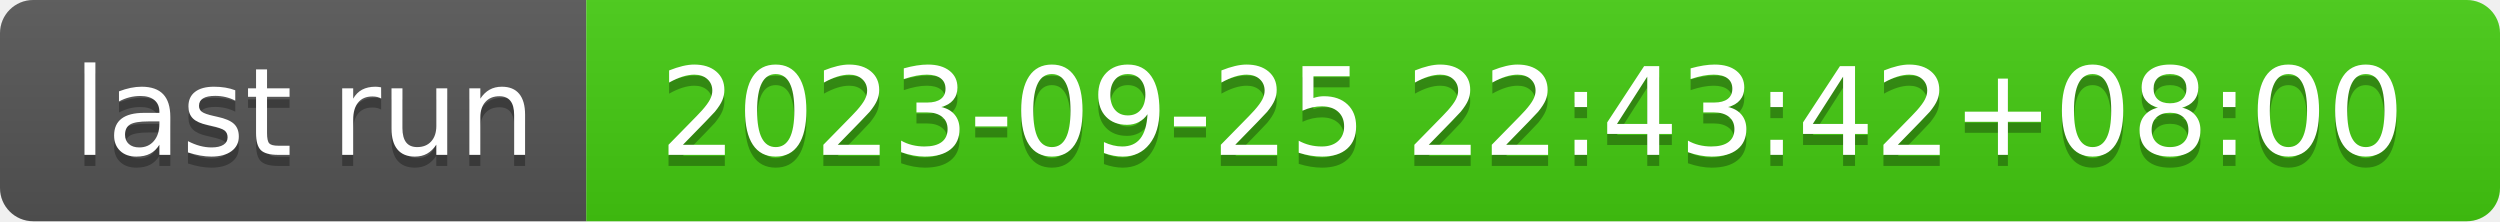
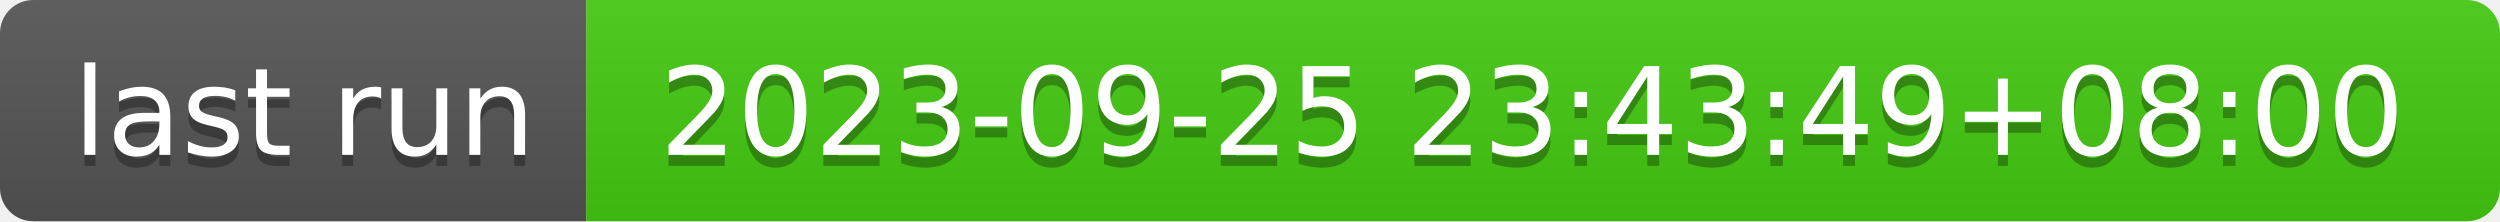
- <svg xmlns="http://www.w3.org/2000/svg" width="226" height="20" role="img" aria-label="last run: 2023-09-25 22:43:42+08:00">
+ <svg xmlns="http://www.w3.org/2000/svg" width="226" height="20" role="img" aria-label="last run: 2023-09-25 23:43:49+08:00">
  <linearGradient id="s" x2="0" y2="100%">
    <stop offset="0" stop-color="#bbb" stop-opacity=".1" />
    <stop offset="1" stop-opacity=".1" />
  </linearGradient>
  <clipPath id="r">
    <rect width="226" height="20" rx="3" fill="#fff" />
  </clipPath>
  <g clip-path="url(#r)">
    <rect width="53" height="20" fill="#555" />
    <rect x="53" width="173" height="20" fill="#4c1" />
    <rect width="226" height="20" fill="url(#s)" />
  </g>
  <g fill="#fff" text-anchor="middle" font-family="Verdana,Geneva,DejaVu Sans,sans-serif" text-rendering="geometricPrecision" font-size="110">
    <text aria-hidden="true" x="275" y="150" fill="#010101" fill-opacity=".3" transform="scale(.1)" textLength="430">last run</text>
    <text x="275" y="140" transform="scale(.1)" fill="#fff" textLength="430">last run</text>
-     <text aria-hidden="true" x="1385" y="150" fill="#010101" fill-opacity=".3" transform="scale(.1)" textLength="1630">2023-09-25 22:43:42+08:00</text>
-     <text x="1385" y="140" transform="scale(.1)" fill="#fff" textLength="1630">2023-09-25 22:43:42+08:00</text>
+     <text aria-hidden="true" x="1385" y="150" fill="#010101" fill-opacity=".3" transform="scale(.1)" textLength="1630">2023-09-25 23:43:49+08:00</text>
+     <text x="1385" y="140" transform="scale(.1)" fill="#fff" textLength="1630">2023-09-25 23:43:49+08:00</text>
  </g>
</svg>
